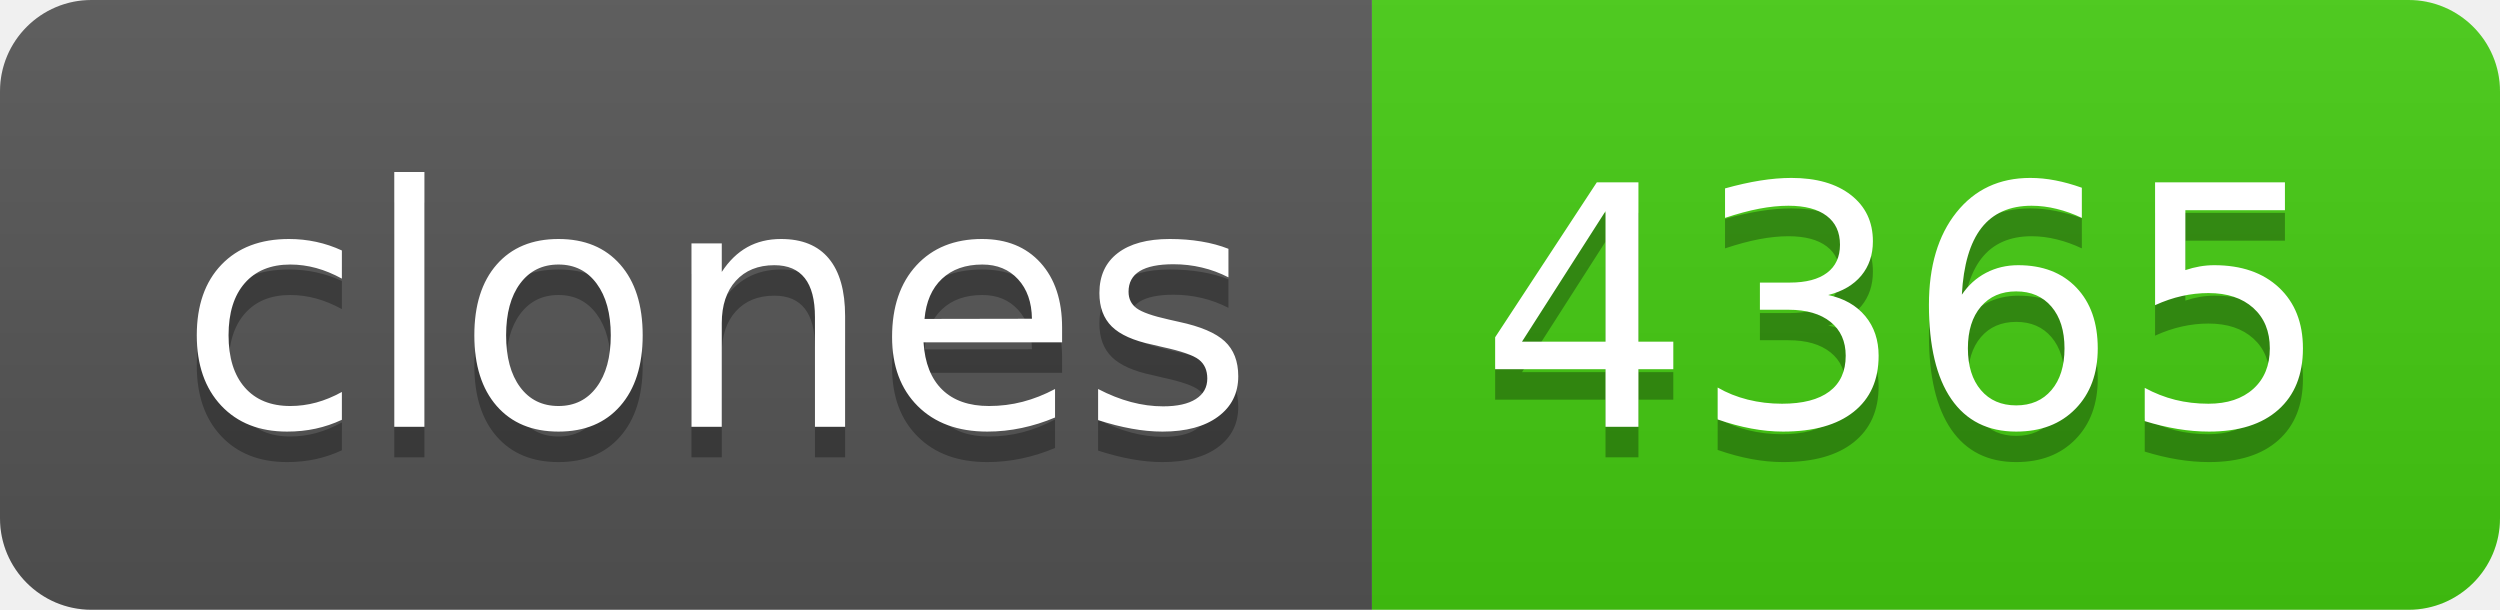
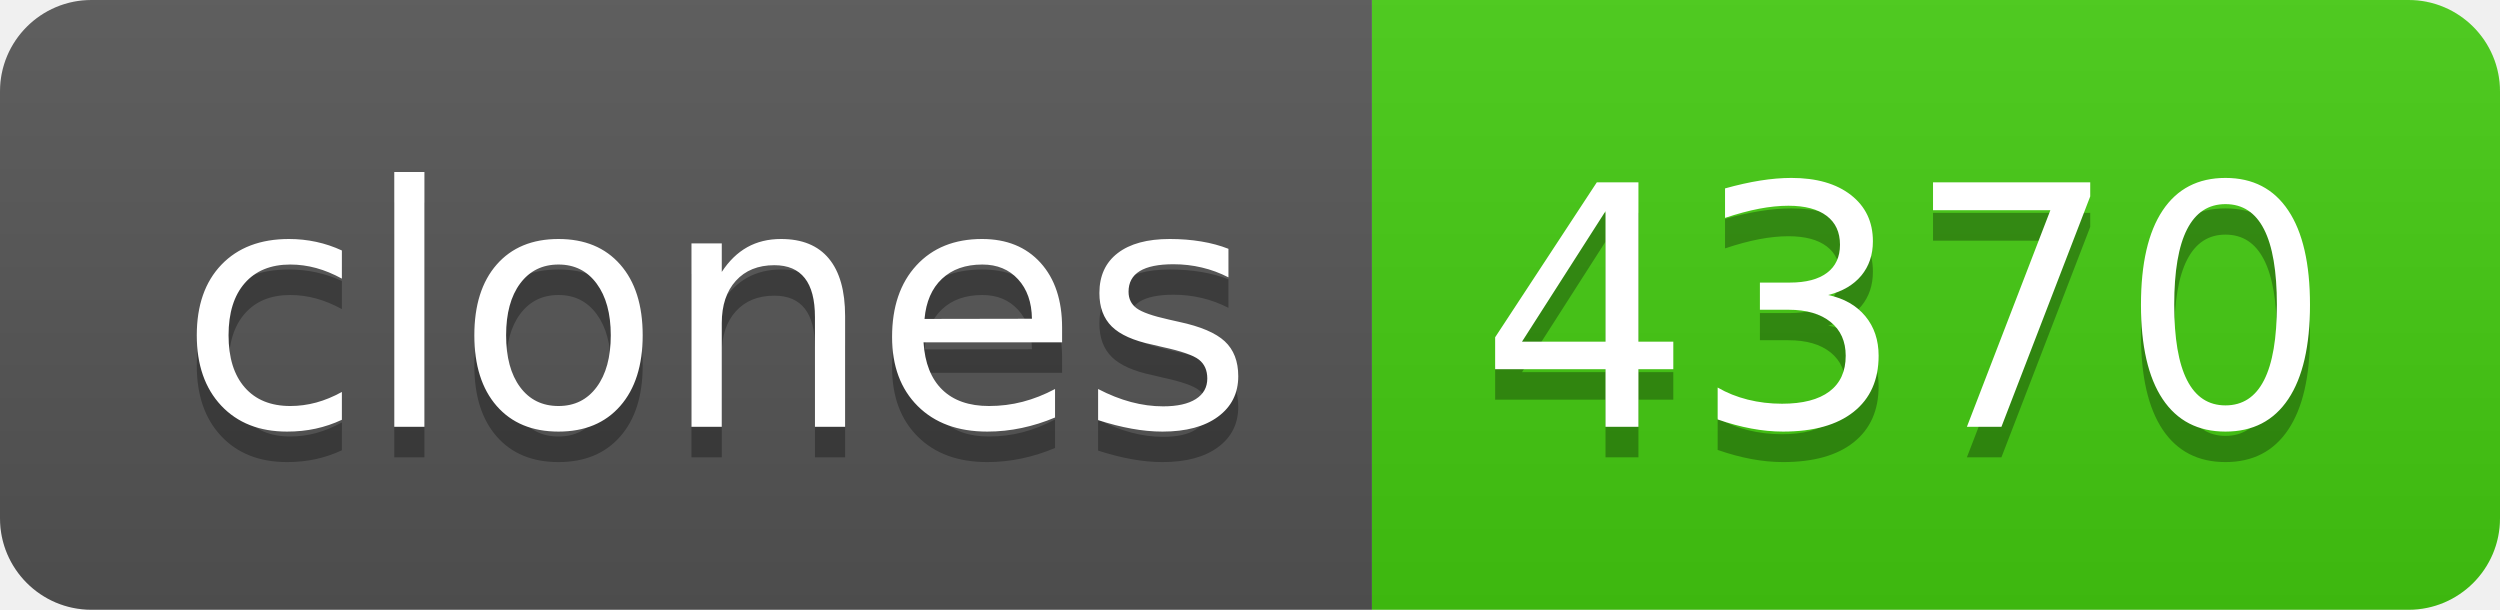
- <svg xmlns="http://www.w3.org/2000/svg" width="82" height="20" role="img" aria-label="clones: 4365">
+ <svg xmlns="http://www.w3.org/2000/svg" width="82" height="20" role="img" aria-label="clones: 4370">
  <linearGradient id="s" x2="0" y2="100%">
    <stop offset="0" stop-color="#bbb" stop-opacity=".1" />
    <stop offset="1" stop-opacity=".1" />
  </linearGradient>
  <clipPath id="r">
    <rect width="82" height="20" rx="3" fill="#fff" />
  </clipPath>
  <g clip-path="url(#r)">
    <rect width="45" height="20" fill="#555" />
    <rect x="45" width="37" height="20" fill="#4c1" />
    <rect width="82" height="20" fill="url(#s)" />
  </g>
  <g fill="#fff" text-anchor="middle" font-family="Verdana,Geneva,DejaVu Sans,sans-serif" text-rendering="geometricPrecision" font-size="110">
    <text aria-hidden="true" x="235" y="150" fill="#010101" fill-opacity=".3" transform="scale(.1)" textLength="350">clones</text>
    <text x="235" y="140" transform="scale(.1)" fill="#fff" textLength="350">clones</text>
-     <text aria-hidden="true" x="625" y="150" fill="#010101" fill-opacity=".3" transform="scale(.1)" textLength="270">4365</text>
-     <text x="625" y="140" transform="scale(.1)" fill="#fff" textLength="270">4365</text>
+     <text aria-hidden="true" x="625" y="150" fill="#010101" fill-opacity=".3" transform="scale(.1)" textLength="270">4370</text>
+     <text x="625" y="140" transform="scale(.1)" fill="#fff" textLength="270">4370</text>
  </g>
</svg>
